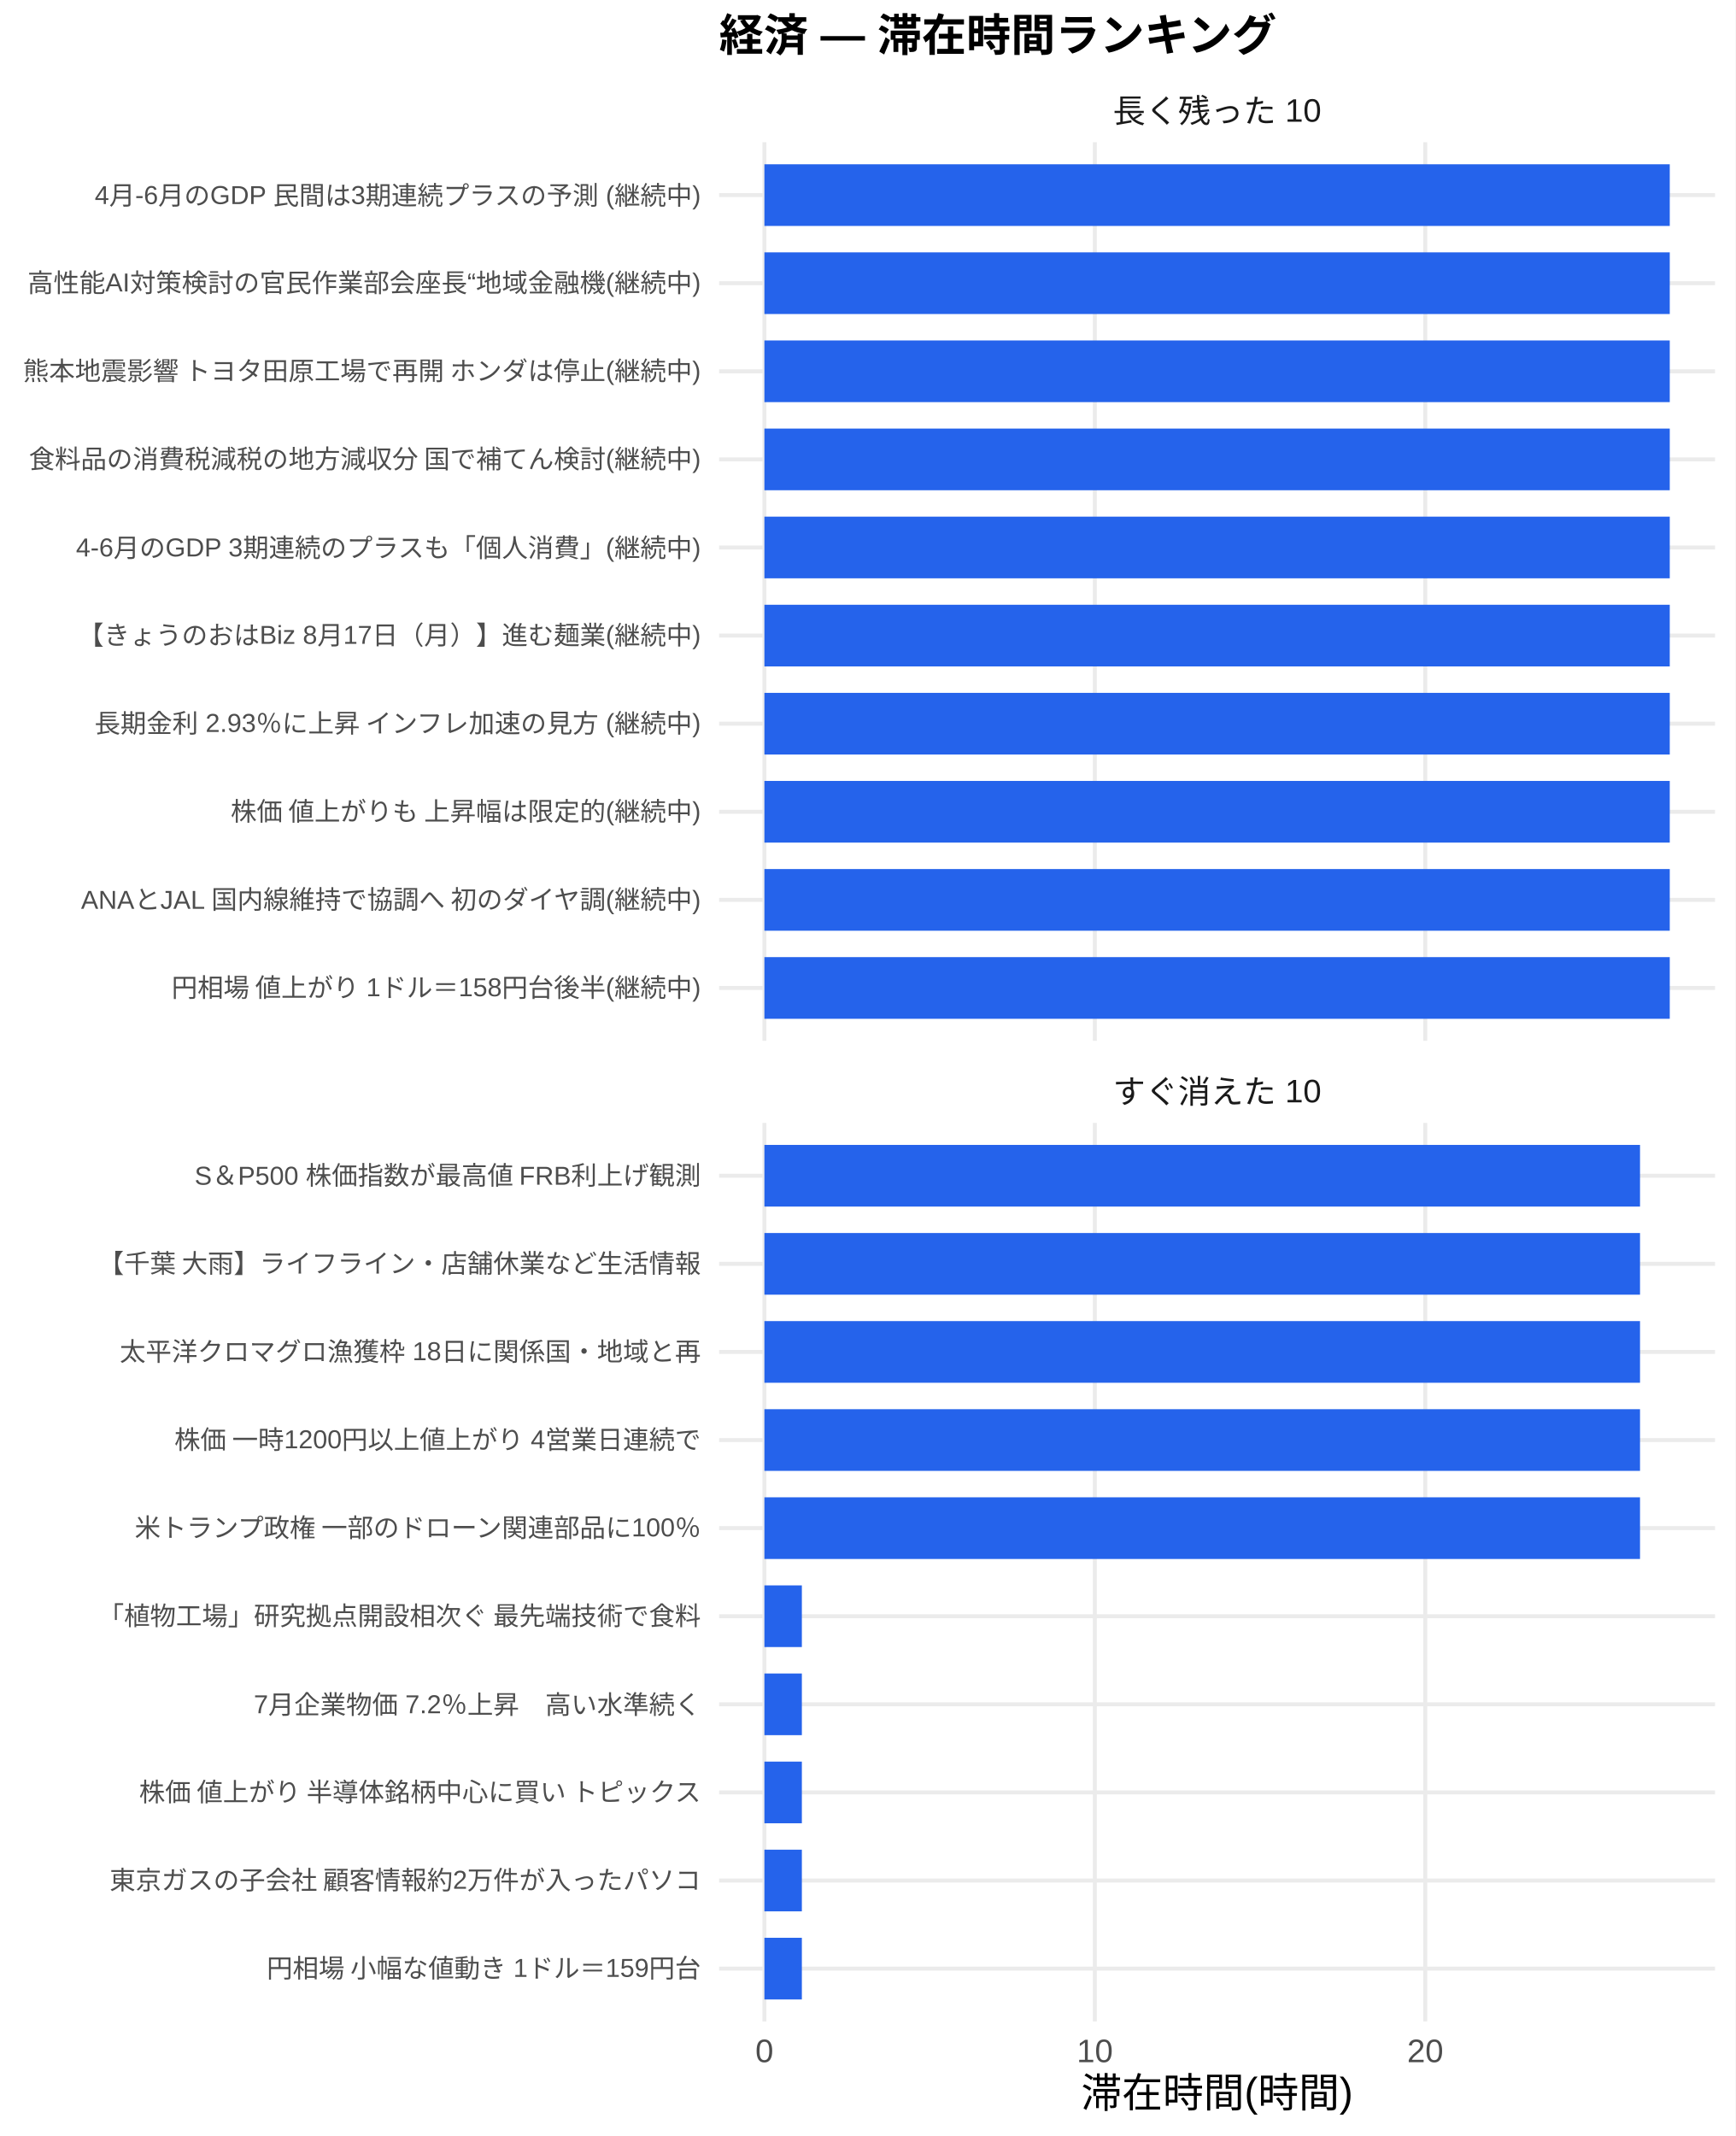
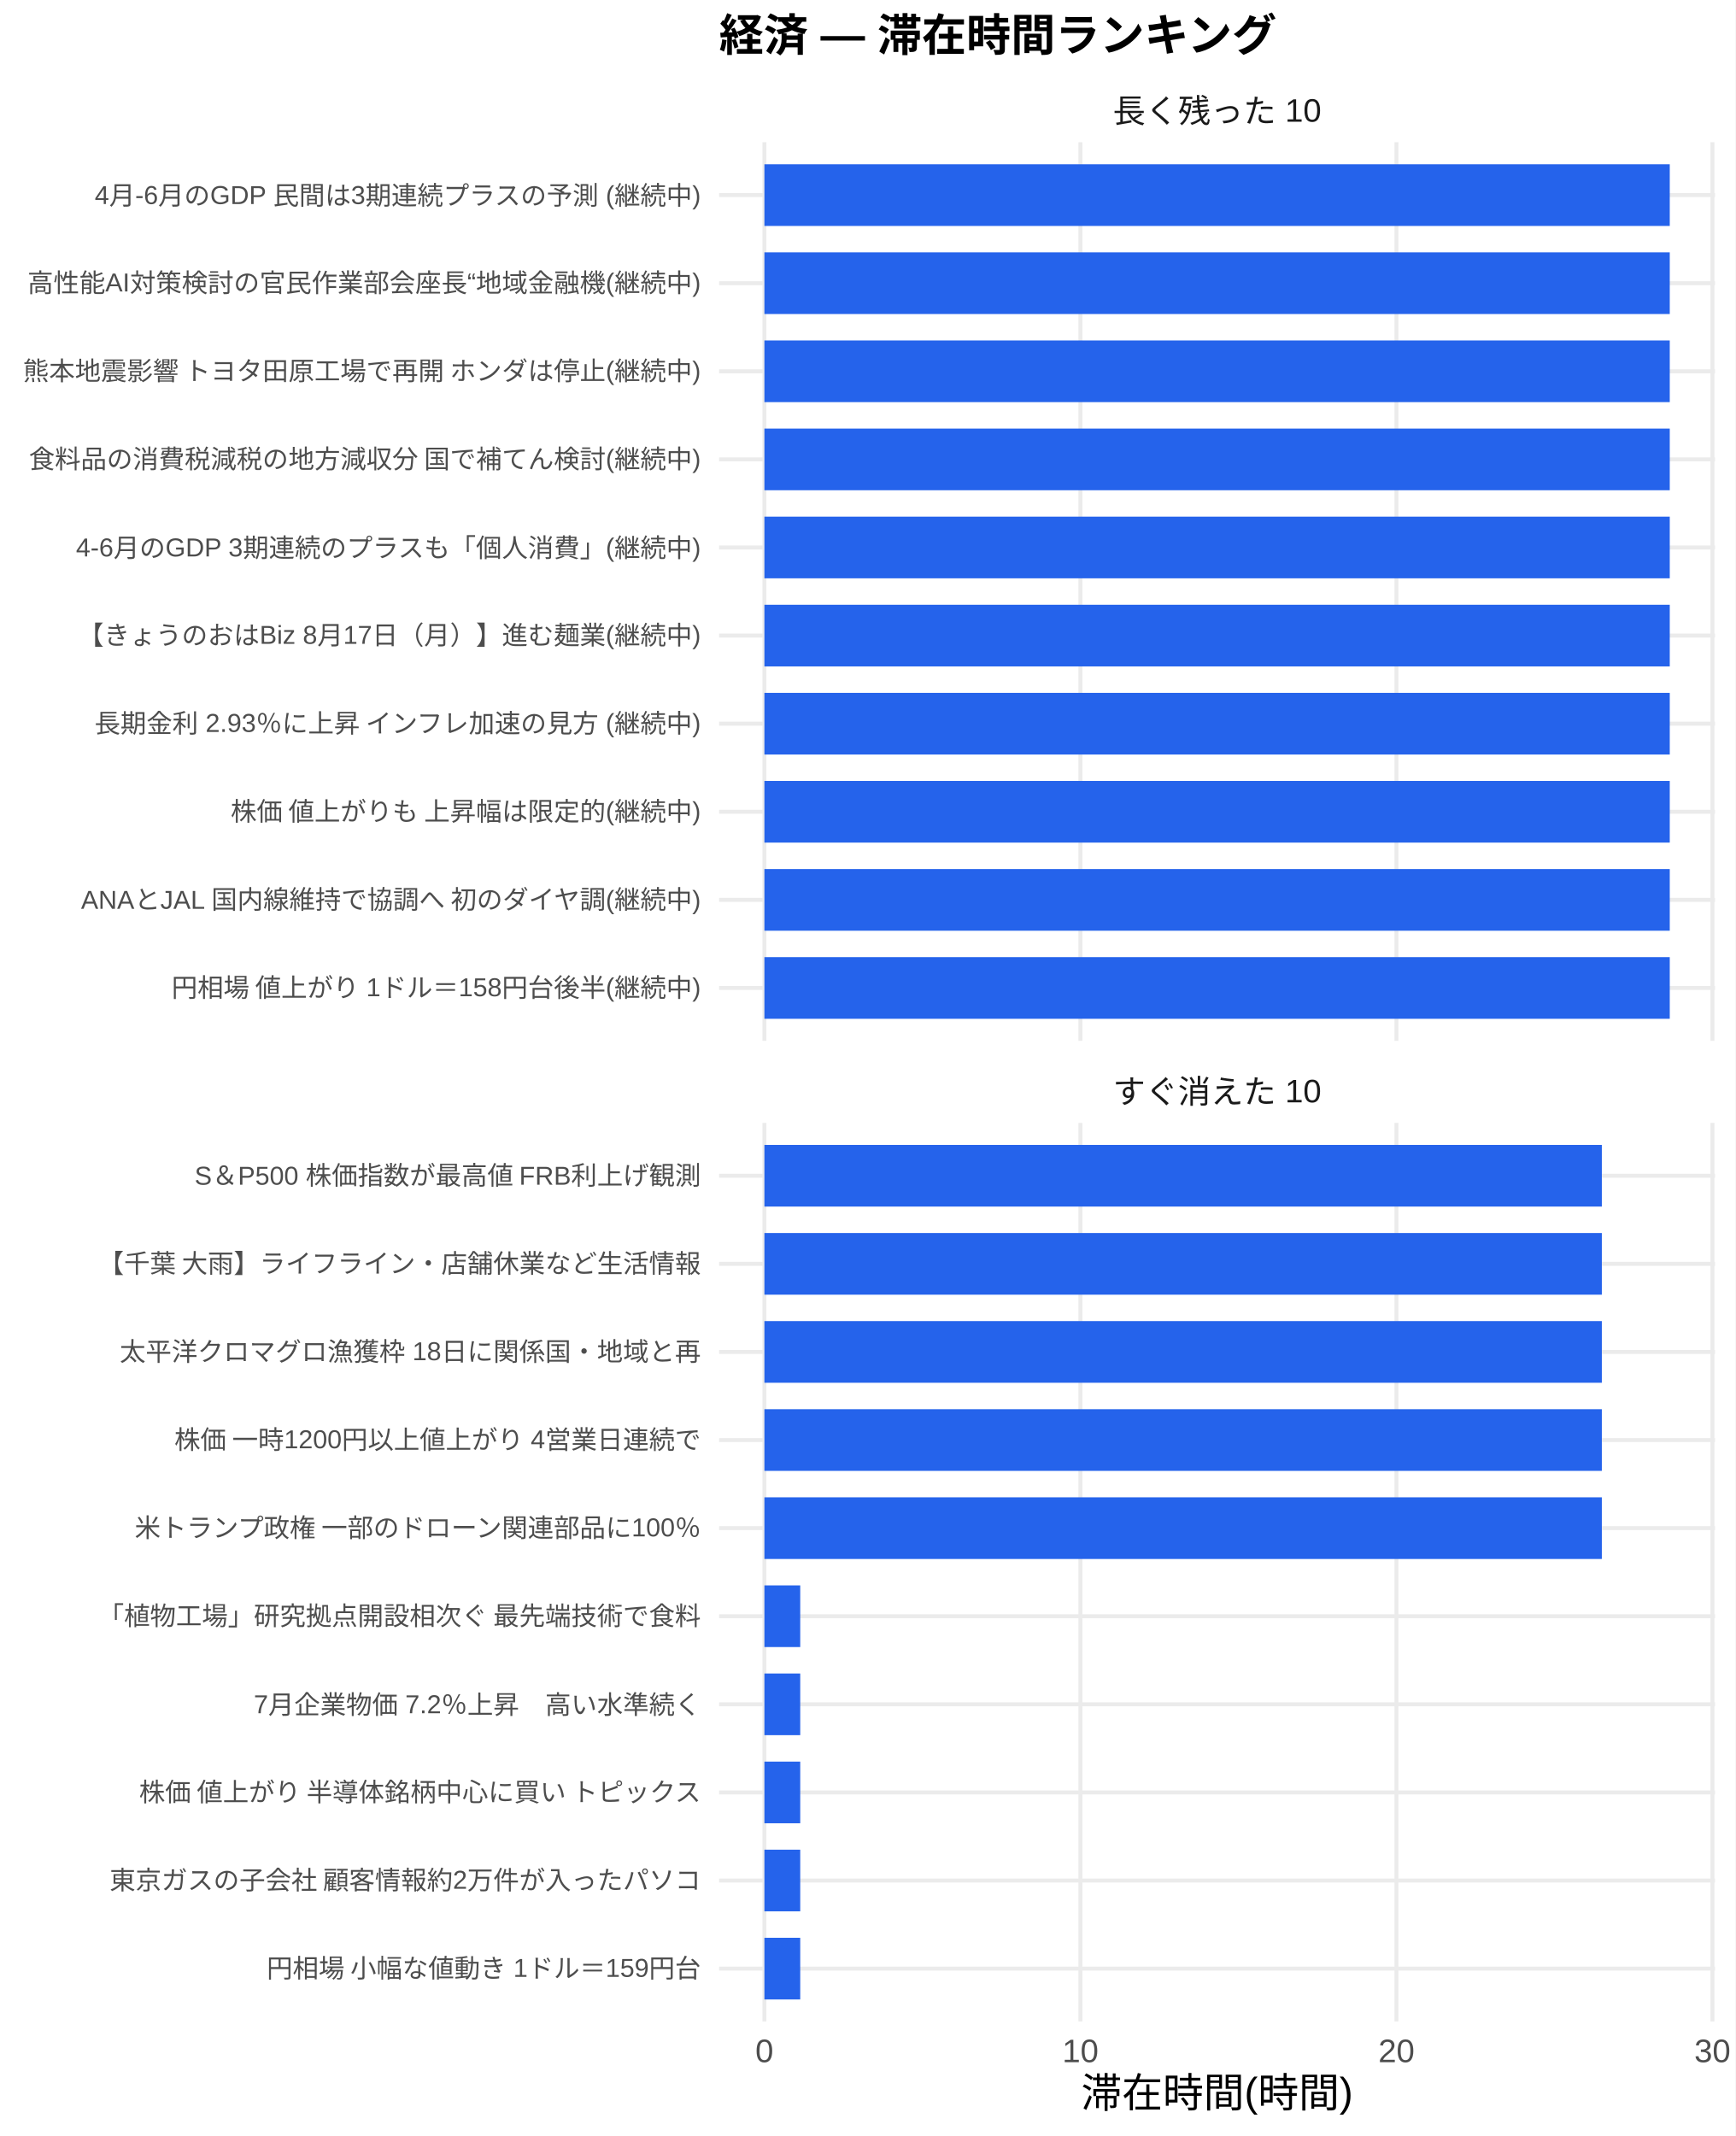
<svg xmlns="http://www.w3.org/2000/svg" width="468.00pt" height="576.00pt" viewBox="0 0 468.00 576.00">
  <g class="svglite">
    <defs>
      <style type="text/css">
    .svglite line, .svglite polyline, .svglite polygon, .svglite path, .svglite rect, .svglite circle {
      fill: none;
      stroke: #000000;
      stroke-linecap: round;
      stroke-linejoin: round;
      stroke-miterlimit: 10.00;
    }
    .svglite text {
      white-space: pre;
    }
    .svglite g.glyphgroup path {
      fill: inherit;
      stroke: none;
    }
  </style>
    </defs>
    <rect width="100%" height="100%" style="stroke: none; fill: #FFFFFF;" />
    <defs>
      <clipPath id="cpMC4wMHw0NjguMDB8MC4wMHw1NzYuMDA=">
        <rect x="0.00" y="0.00" width="468.00" height="576.00" />
      </clipPath>
    </defs>
    <g clip-path="url(#cpMC4wMHw0NjguMDB8MC4wMHw1NzYuMDA=)">
      <rect x="0.00" y="0.00" width="468.00" height="576.00" style="stroke-width: 1.07; stroke: none; fill: #FFFFFF;" />
    </g>
    <defs>
      <clipPath id="cpMTkzLjk0fDQ2Mi41MnwzOC4zNnwyODAuNjc=">
        <rect x="193.94" y="38.36" width="268.58" height="242.31" />
      </clipPath>
    </defs>
    <g clip-path="url(#cpMTkzLjk0fDQ2Mi41MnwzOC4zNnwyODAuNjc=)">
      <polyline points="193.94,266.42 462.52,266.42 " style="stroke-width: 1.07; stroke: #EBEBEB; stroke-linecap: butt;" />
      <polyline points="193.94,242.66 462.52,242.66 " style="stroke-width: 1.07; stroke: #EBEBEB; stroke-linecap: butt;" />
      <polyline points="193.94,218.91 462.52,218.91 " style="stroke-width: 1.07; stroke: #EBEBEB; stroke-linecap: butt;" />
      <polyline points="193.94,195.15 462.52,195.15 " style="stroke-width: 1.07; stroke: #EBEBEB; stroke-linecap: butt;" />
      <polyline points="193.94,171.39 462.52,171.39 " style="stroke-width: 1.07; stroke: #EBEBEB; stroke-linecap: butt;" />
      <polyline points="193.94,147.64 462.52,147.64 " style="stroke-width: 1.07; stroke: #EBEBEB; stroke-linecap: butt;" />
      <polyline points="193.94,123.88 462.52,123.88 " style="stroke-width: 1.07; stroke: #EBEBEB; stroke-linecap: butt;" />
      <polyline points="193.94,100.13 462.52,100.13 " style="stroke-width: 1.07; stroke: #EBEBEB; stroke-linecap: butt;" />
      <polyline points="193.94,76.37 462.52,76.37 " style="stroke-width: 1.07; stroke: #EBEBEB; stroke-linecap: butt;" />
      <polyline points="193.94,52.61 462.52,52.61 " style="stroke-width: 1.07; stroke: #EBEBEB; stroke-linecap: butt;" />
      <polyline points="206.15,280.67 206.15,38.36 " style="stroke-width: 1.07; stroke: #EBEBEB; stroke-linecap: butt;" />
-       <polyline points="295.26,280.67 295.26,38.36 " style="stroke-width: 1.07; stroke: #EBEBEB; stroke-linecap: butt;" />
-       <polyline points="384.37,280.67 384.37,38.36 " style="stroke-width: 1.07; stroke: #EBEBEB; stroke-linecap: butt;" />
+       <polyline points="291.37,280.67 291.37,38.36 " style="stroke-width: 1.07; stroke: #EBEBEB; stroke-linecap: butt;" />
+       <polyline points="376.60,280.67 376.60,38.36 " style="stroke-width: 1.07; stroke: #EBEBEB; stroke-linecap: butt;" />
+       <polyline points="461.82,280.67 461.82,38.36 " style="stroke-width: 1.07; stroke: #EBEBEB; stroke-linecap: butt;" />
      <rect x="206.15" y="44.30" width="244.16" height="16.63" style="stroke-width: 1.07; stroke: none; stroke-linecap: butt; stroke-linejoin: miter; fill: #2563EB;" />
      <rect x="206.15" y="68.05" width="244.16" height="16.63" style="stroke-width: 1.07; stroke: none; stroke-linecap: butt; stroke-linejoin: miter; fill: #2563EB;" />
      <rect x="206.15" y="91.81" width="244.16" height="16.63" style="stroke-width: 1.07; stroke: none; stroke-linecap: butt; stroke-linejoin: miter; fill: #2563EB;" />
      <rect x="206.15" y="115.57" width="244.16" height="16.63" style="stroke-width: 1.07; stroke: none; stroke-linecap: butt; stroke-linejoin: miter; fill: #2563EB;" />
      <rect x="206.15" y="139.32" width="244.16" height="16.63" style="stroke-width: 1.07; stroke: none; stroke-linecap: butt; stroke-linejoin: miter; fill: #2563EB;" />
      <rect x="206.15" y="163.08" width="244.16" height="16.63" style="stroke-width: 1.07; stroke: none; stroke-linecap: butt; stroke-linejoin: miter; fill: #2563EB;" />
      <rect x="206.15" y="186.84" width="244.16" height="16.63" style="stroke-width: 1.07; stroke: none; stroke-linecap: butt; stroke-linejoin: miter; fill: #2563EB;" />
      <rect x="206.15" y="210.59" width="244.16" height="16.63" style="stroke-width: 1.07; stroke: none; stroke-linecap: butt; stroke-linejoin: miter; fill: #2563EB;" />
      <rect x="206.15" y="234.35" width="244.16" height="16.63" style="stroke-width: 1.07; stroke: none; stroke-linecap: butt; stroke-linejoin: miter; fill: #2563EB;" />
      <rect x="206.15" y="258.10" width="244.16" height="16.63" style="stroke-width: 1.07; stroke: none; stroke-linecap: butt; stroke-linejoin: miter; fill: #2563EB;" />
    </g>
    <g clip-path="url(#cpMC4wMHw0NjguMDB8MC4wMHw1NzYuMDA=)">
</g>
    <defs>
      <clipPath id="cpMTkzLjk0fDQ2Mi41MnwzMDIuODB8NTQ1LjEy">
        <rect x="193.94" y="302.80" width="268.58" height="242.31" />
      </clipPath>
    </defs>
    <g clip-path="url(#cpMTkzLjk0fDQ2Mi41MnwzMDIuODB8NTQ1LjEy)">
      <polyline points="193.94,530.86 462.52,530.86 " style="stroke-width: 1.07; stroke: #EBEBEB; stroke-linecap: butt;" />
      <polyline points="193.94,507.11 462.52,507.11 " style="stroke-width: 1.07; stroke: #EBEBEB; stroke-linecap: butt;" />
      <polyline points="193.94,483.35 462.52,483.35 " style="stroke-width: 1.07; stroke: #EBEBEB; stroke-linecap: butt;" />
      <polyline points="193.94,459.59 462.52,459.59 " style="stroke-width: 1.07; stroke: #EBEBEB; stroke-linecap: butt;" />
      <polyline points="193.94,435.84 462.52,435.84 " style="stroke-width: 1.07; stroke: #EBEBEB; stroke-linecap: butt;" />
      <polyline points="193.94,412.08 462.52,412.08 " style="stroke-width: 1.07; stroke: #EBEBEB; stroke-linecap: butt;" />
      <polyline points="193.94,388.33 462.52,388.33 " style="stroke-width: 1.07; stroke: #EBEBEB; stroke-linecap: butt;" />
      <polyline points="193.94,364.57 462.52,364.57 " style="stroke-width: 1.07; stroke: #EBEBEB; stroke-linecap: butt;" />
      <polyline points="193.94,340.81 462.52,340.81 " style="stroke-width: 1.07; stroke: #EBEBEB; stroke-linecap: butt;" />
      <polyline points="193.94,317.06 462.52,317.06 " style="stroke-width: 1.07; stroke: #EBEBEB; stroke-linecap: butt;" />
      <polyline points="206.15,545.12 206.15,302.80 " style="stroke-width: 1.07; stroke: #EBEBEB; stroke-linecap: butt;" />
-       <polyline points="295.26,545.12 295.26,302.80 " style="stroke-width: 1.07; stroke: #EBEBEB; stroke-linecap: butt;" />
-       <polyline points="384.37,545.12 384.37,302.80 " style="stroke-width: 1.07; stroke: #EBEBEB; stroke-linecap: butt;" />
-       <rect x="206.15" y="308.74" width="236.14" height="16.63" style="stroke-width: 1.07; stroke: none; stroke-linecap: butt; stroke-linejoin: miter; fill: #2563EB;" />
-       <rect x="206.15" y="332.50" width="236.14" height="16.63" style="stroke-width: 1.07; stroke: none; stroke-linecap: butt; stroke-linejoin: miter; fill: #2563EB;" />
-       <rect x="206.15" y="356.25" width="236.14" height="16.63" style="stroke-width: 1.07; stroke: none; stroke-linecap: butt; stroke-linejoin: miter; fill: #2563EB;" />
-       <rect x="206.15" y="380.01" width="236.14" height="16.63" style="stroke-width: 1.07; stroke: none; stroke-linecap: butt; stroke-linejoin: miter; fill: #2563EB;" />
-       <rect x="206.15" y="403.77" width="236.14" height="16.63" style="stroke-width: 1.07; stroke: none; stroke-linecap: butt; stroke-linejoin: miter; fill: #2563EB;" />
-       <rect x="206.15" y="427.52" width="10.10" height="16.63" style="stroke-width: 1.07; stroke: none; stroke-linecap: butt; stroke-linejoin: miter; fill: #2563EB;" />
-       <rect x="206.15" y="451.28" width="10.10" height="16.63" style="stroke-width: 1.07; stroke: none; stroke-linecap: butt; stroke-linejoin: miter; fill: #2563EB;" />
-       <rect x="206.15" y="475.04" width="10.10" height="16.63" style="stroke-width: 1.07; stroke: none; stroke-linecap: butt; stroke-linejoin: miter; fill: #2563EB;" />
-       <rect x="206.15" y="498.79" width="10.10" height="16.63" style="stroke-width: 1.07; stroke: none; stroke-linecap: butt; stroke-linejoin: miter; fill: #2563EB;" />
-       <rect x="206.15" y="522.55" width="10.10" height="16.63" style="stroke-width: 1.07; stroke: none; stroke-linecap: butt; stroke-linejoin: miter; fill: #2563EB;" />
+       <polyline points="291.37,545.12 291.37,302.80 " style="stroke-width: 1.07; stroke: #EBEBEB; stroke-linecap: butt;" />
+       <polyline points="376.60,545.12 376.60,302.80 " style="stroke-width: 1.07; stroke: #EBEBEB; stroke-linecap: butt;" />
+       <polyline points="461.82,545.12 461.82,302.80 " style="stroke-width: 1.07; stroke: #EBEBEB; stroke-linecap: butt;" />
+       <rect x="206.15" y="308.74" width="225.84" height="16.63" style="stroke-width: 1.07; stroke: none; stroke-linecap: butt; stroke-linejoin: miter; fill: #2563EB;" />
+       <rect x="206.15" y="332.50" width="225.84" height="16.63" style="stroke-width: 1.07; stroke: none; stroke-linecap: butt; stroke-linejoin: miter; fill: #2563EB;" />
+       <rect x="206.15" y="356.25" width="225.84" height="16.63" style="stroke-width: 1.07; stroke: none; stroke-linecap: butt; stroke-linejoin: miter; fill: #2563EB;" />
+       <rect x="206.15" y="380.01" width="225.84" height="16.63" style="stroke-width: 1.07; stroke: none; stroke-linecap: butt; stroke-linejoin: miter; fill: #2563EB;" />
+       <rect x="206.15" y="403.77" width="225.84" height="16.63" style="stroke-width: 1.07; stroke: none; stroke-linecap: butt; stroke-linejoin: miter; fill: #2563EB;" />
+       <rect x="206.15" y="427.52" width="9.66" height="16.63" style="stroke-width: 1.07; stroke: none; stroke-linecap: butt; stroke-linejoin: miter; fill: #2563EB;" />
+       <rect x="206.15" y="451.28" width="9.66" height="16.63" style="stroke-width: 1.07; stroke: none; stroke-linecap: butt; stroke-linejoin: miter; fill: #2563EB;" />
+       <rect x="206.15" y="475.04" width="9.66" height="16.63" style="stroke-width: 1.07; stroke: none; stroke-linecap: butt; stroke-linejoin: miter; fill: #2563EB;" />
+       <rect x="206.15" y="498.79" width="9.66" height="16.63" style="stroke-width: 1.07; stroke: none; stroke-linecap: butt; stroke-linejoin: miter; fill: #2563EB;" />
+       <rect x="206.15" y="522.55" width="9.66" height="16.63" style="stroke-width: 1.07; stroke: none; stroke-linecap: butt; stroke-linejoin: miter; fill: #2563EB;" />
    </g>
    <g clip-path="url(#cpMC4wMHw0NjguMDB8MC4wMHw1NzYuMDA=)">
</g>
    <defs>
      <clipPath id="cpMTkzLjk0fDQ2Mi41MnwyODYuMTV8MzAyLjgw">
        <rect x="193.94" y="286.15" width="268.58" height="16.65" />
      </clipPath>
    </defs>
    <g clip-path="url(#cpMTkzLjk0fDQ2Mi41MnwyODYuMTV8MzAyLjgw)">
      <text x="328.23" y="297.50" text-anchor="middle" style="font-size: 8.80px;fill: #1A1A1A; font-family: &quot;Liberation Sans&quot;;" textLength="56.20px" lengthAdjust="spacingAndGlyphs">すぐ消えた 10</text>
    </g>
    <g clip-path="url(#cpMC4wMHw0NjguMDB8MC4wMHw1NzYuMDA=)">
</g>
    <defs>
      <clipPath id="cpMTkzLjk0fDQ2Mi41MnwyMS43MXwzOC4zNg==">
        <rect x="193.94" y="21.71" width="268.58" height="16.65" />
      </clipPath>
    </defs>
    <g clip-path="url(#cpMTkzLjk0fDQ2Mi41MnwyMS43MXwzOC4zNg==)">
      <text x="328.23" y="33.06" text-anchor="middle" style="font-size: 8.80px;fill: #1A1A1A; font-family: &quot;Liberation Sans&quot;;" textLength="56.20px" lengthAdjust="spacingAndGlyphs">長く残った 10</text>
    </g>
    <g clip-path="url(#cpMC4wMHw0NjguMDB8MC4wMHw1NzYuMDA=)">
      <text x="206.15" y="556.10" text-anchor="middle" style="font-size: 8.80px;fill: #4D4D4D; font-family: &quot;Liberation Sans&quot;;" textLength="4.89px" lengthAdjust="spacingAndGlyphs">0</text>
-       <text x="295.26" y="556.10" text-anchor="middle" style="font-size: 8.80px;fill: #4D4D4D; font-family: &quot;Liberation Sans&quot;;" textLength="9.78px" lengthAdjust="spacingAndGlyphs">10</text>
-       <text x="384.37" y="556.10" text-anchor="middle" style="font-size: 8.80px;fill: #4D4D4D; font-family: &quot;Liberation Sans&quot;;" textLength="9.78px" lengthAdjust="spacingAndGlyphs">20</text>
+       <text x="291.37" y="556.10" text-anchor="middle" style="font-size: 8.80px;fill: #4D4D4D; font-family: &quot;Liberation Sans&quot;;" textLength="9.78px" lengthAdjust="spacingAndGlyphs">10</text>
+       <text x="376.60" y="556.10" text-anchor="middle" style="font-size: 8.80px;fill: #4D4D4D; font-family: &quot;Liberation Sans&quot;;" textLength="9.78px" lengthAdjust="spacingAndGlyphs">20</text>
+       <text x="461.82" y="556.10" text-anchor="middle" style="font-size: 8.80px;fill: #4D4D4D; font-family: &quot;Liberation Sans&quot;;" textLength="9.78px" lengthAdjust="spacingAndGlyphs">30</text>
      <text x="189.01" y="268.83" text-anchor="end" style="font-size: 7.00px;fill: #4D4D4D; font-family: &quot;Liberation Sans&quot;;" textLength="143.09px" lengthAdjust="spacingAndGlyphs">円相場 値上がり 1ドル＝158円台後半(継続中)</text>
      <text x="189.01" y="245.07" text-anchor="end" style="font-size: 7.00px;fill: #4D4D4D; font-family: &quot;Liberation Sans&quot;;" textLength="167.73px" lengthAdjust="spacingAndGlyphs">ANAとJAL 国内線維持で協調へ 初のダイヤ調(継続中)</text>
      <text x="189.01" y="221.31" text-anchor="end" style="font-size: 7.00px;fill: #4D4D4D; font-family: &quot;Liberation Sans&quot;;" textLength="127.53px" lengthAdjust="spacingAndGlyphs">株価 値上がりも 上昇幅は限定的(継続中)</text>
      <text x="189.01" y="197.56" text-anchor="end" style="font-size: 7.00px;fill: #4D4D4D; font-family: &quot;Liberation Sans&quot;;" textLength="164.08px" lengthAdjust="spacingAndGlyphs">長期金利 2.93％に上昇 インフレ加速の見方 (継続中)</text>
      <text x="189.01" y="173.80" text-anchor="end" style="font-size: 7.00px;fill: #4D4D4D; font-family: &quot;Liberation Sans&quot;;" textLength="168.00px" lengthAdjust="spacingAndGlyphs">【きょうのおはBiz 8月17日（月）】進む麺業(継続中)</text>
      <text x="189.01" y="150.05" text-anchor="end" style="font-size: 7.00px;fill: #4D4D4D; font-family: &quot;Liberation Sans&quot;;" textLength="168.64px" lengthAdjust="spacingAndGlyphs">4-6月のGDP 3期連続のプラスも「個人消費」(継続中)</text>
      <text x="189.01" y="126.29" text-anchor="end" style="font-size: 7.00px;fill: #4D4D4D; font-family: &quot;Liberation Sans&quot;;" textLength="181.59px" lengthAdjust="spacingAndGlyphs">食料品の消費税減税の地方減収分 国で補てん検討(継続中)</text>
      <text x="189.01" y="102.53" text-anchor="end" style="font-size: 7.00px;fill: #4D4D4D; font-family: &quot;Liberation Sans&quot;;" textLength="183.53px" lengthAdjust="spacingAndGlyphs">熊本地震影響 トヨタ田原工場で再開 ホンダは停止(継続中)</text>
      <text x="189.01" y="78.78" text-anchor="end" style="font-size: 7.00px;fill: #4D4D4D; font-family: &quot;Liberation Sans&quot;;" textLength="181.59px" lengthAdjust="spacingAndGlyphs">高性能AI対策検討の官民作業部会座長“地域金融機(継続中)</text>
      <text x="189.01" y="55.02" text-anchor="end" style="font-size: 7.00px;fill: #4D4D4D; font-family: &quot;Liberation Sans&quot;;" textLength="163.58px" lengthAdjust="spacingAndGlyphs">4月-6月のGDP 民間は3期連続プラスの予測 (継続中)</text>
      <text x="189.01" y="533.27" text-anchor="end" style="font-size: 7.00px;fill: #4D4D4D; font-family: &quot;Liberation Sans&quot;;" textLength="117.44px" lengthAdjust="spacingAndGlyphs">円相場 小幅な値動き 1ドル＝159円台</text>
      <text x="189.01" y="509.51" text-anchor="end" style="font-size: 7.00px;fill: #4D4D4D; font-family: &quot;Liberation Sans&quot;;" textLength="159.83px" lengthAdjust="spacingAndGlyphs">東京ガスの子会社 顧客情報約2万件が入ったパソコ</text>
      <text x="189.01" y="485.76" text-anchor="end" style="font-size: 7.00px;fill: #4D4D4D; font-family: &quot;Liberation Sans&quot;;" textLength="152.81px" lengthAdjust="spacingAndGlyphs">株価 値上がり 半導体銘柄中心に買い トピックス</text>
      <text x="189.01" y="462.00" text-anchor="end" style="font-size: 7.00px;fill: #4D4D4D; font-family: &quot;Liberation Sans&quot;;" textLength="120.55px" lengthAdjust="spacingAndGlyphs">7月企業物価 7.2％上昇　高い水準続く</text>
      <text x="189.01" y="438.25" text-anchor="end" style="font-size: 7.00px;fill: #4D4D4D; font-family: &quot;Liberation Sans&quot;;" textLength="162.94px" lengthAdjust="spacingAndGlyphs">「植物工場」研究拠点開設相次ぐ 最先端技術で食料</text>
      <text x="189.01" y="414.49" text-anchor="end" style="font-size: 7.00px;fill: #4D4D4D; font-family: &quot;Liberation Sans&quot;;" textLength="153.61px" lengthAdjust="spacingAndGlyphs">米トランプ政権 一部のドローン関連部品に100％</text>
      <text x="189.01" y="390.73" text-anchor="end" style="font-size: 7.00px;fill: #4D4D4D; font-family: &quot;Liberation Sans&quot;;" textLength="142.33px" lengthAdjust="spacingAndGlyphs">株価 一時1200円以上値上がり 4営業日連続で</text>
      <text x="189.01" y="366.98" text-anchor="end" style="font-size: 7.00px;fill: #4D4D4D; font-family: &quot;Liberation Sans&quot;;" textLength="156.72px" lengthAdjust="spacingAndGlyphs">太平洋クロマグロ漁獲枠 18日に関係国・地域と再</text>
      <text x="189.01" y="343.22" text-anchor="end" style="font-size: 7.00px;fill: #4D4D4D; font-family: &quot;Liberation Sans&quot;;" textLength="162.94px" lengthAdjust="spacingAndGlyphs">【千葉 大雨】ライフライン・店舗休業など生活情報</text>
      <text x="189.01" y="319.47" text-anchor="end" style="font-size: 7.00px;fill: #4D4D4D; font-family: &quot;Liberation Sans&quot;;" textLength="136.91px" lengthAdjust="spacingAndGlyphs">S＆P500 株価指数が最高値 FRB利上げ観測</text>
      <text x="328.23" y="568.24" text-anchor="middle" style="font-size: 11.00px; font-family: &quot;Liberation Sans&quot;;" textLength="73.31px" lengthAdjust="spacingAndGlyphs">滞在時間(時間)</text>
      <text x="193.94" y="13.74" style="font-size: 12.00px; font-weight: bold; font-family: &quot;Liberation Sans&quot;;" textLength="150.66px" lengthAdjust="spacingAndGlyphs">経済 — 滞在時間ランキング</text>
    </g>
  </g>
</svg>
